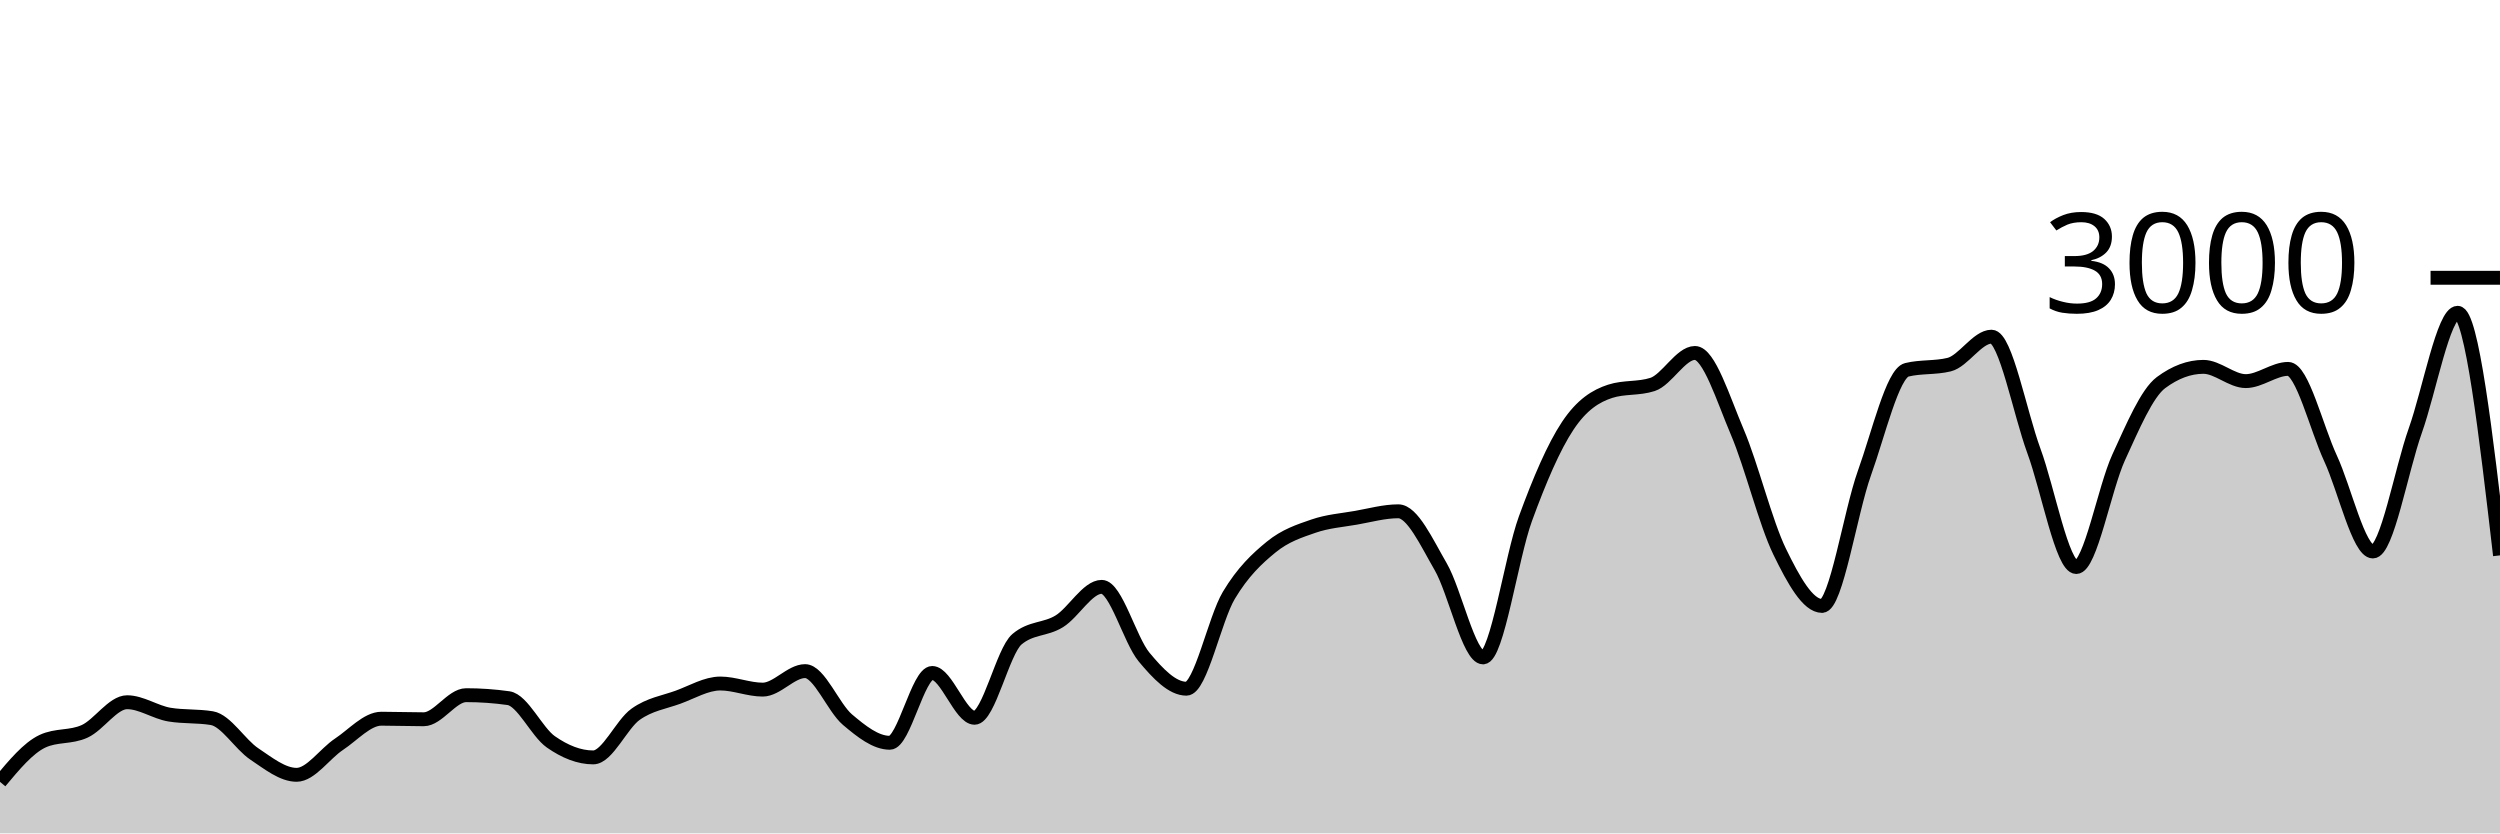
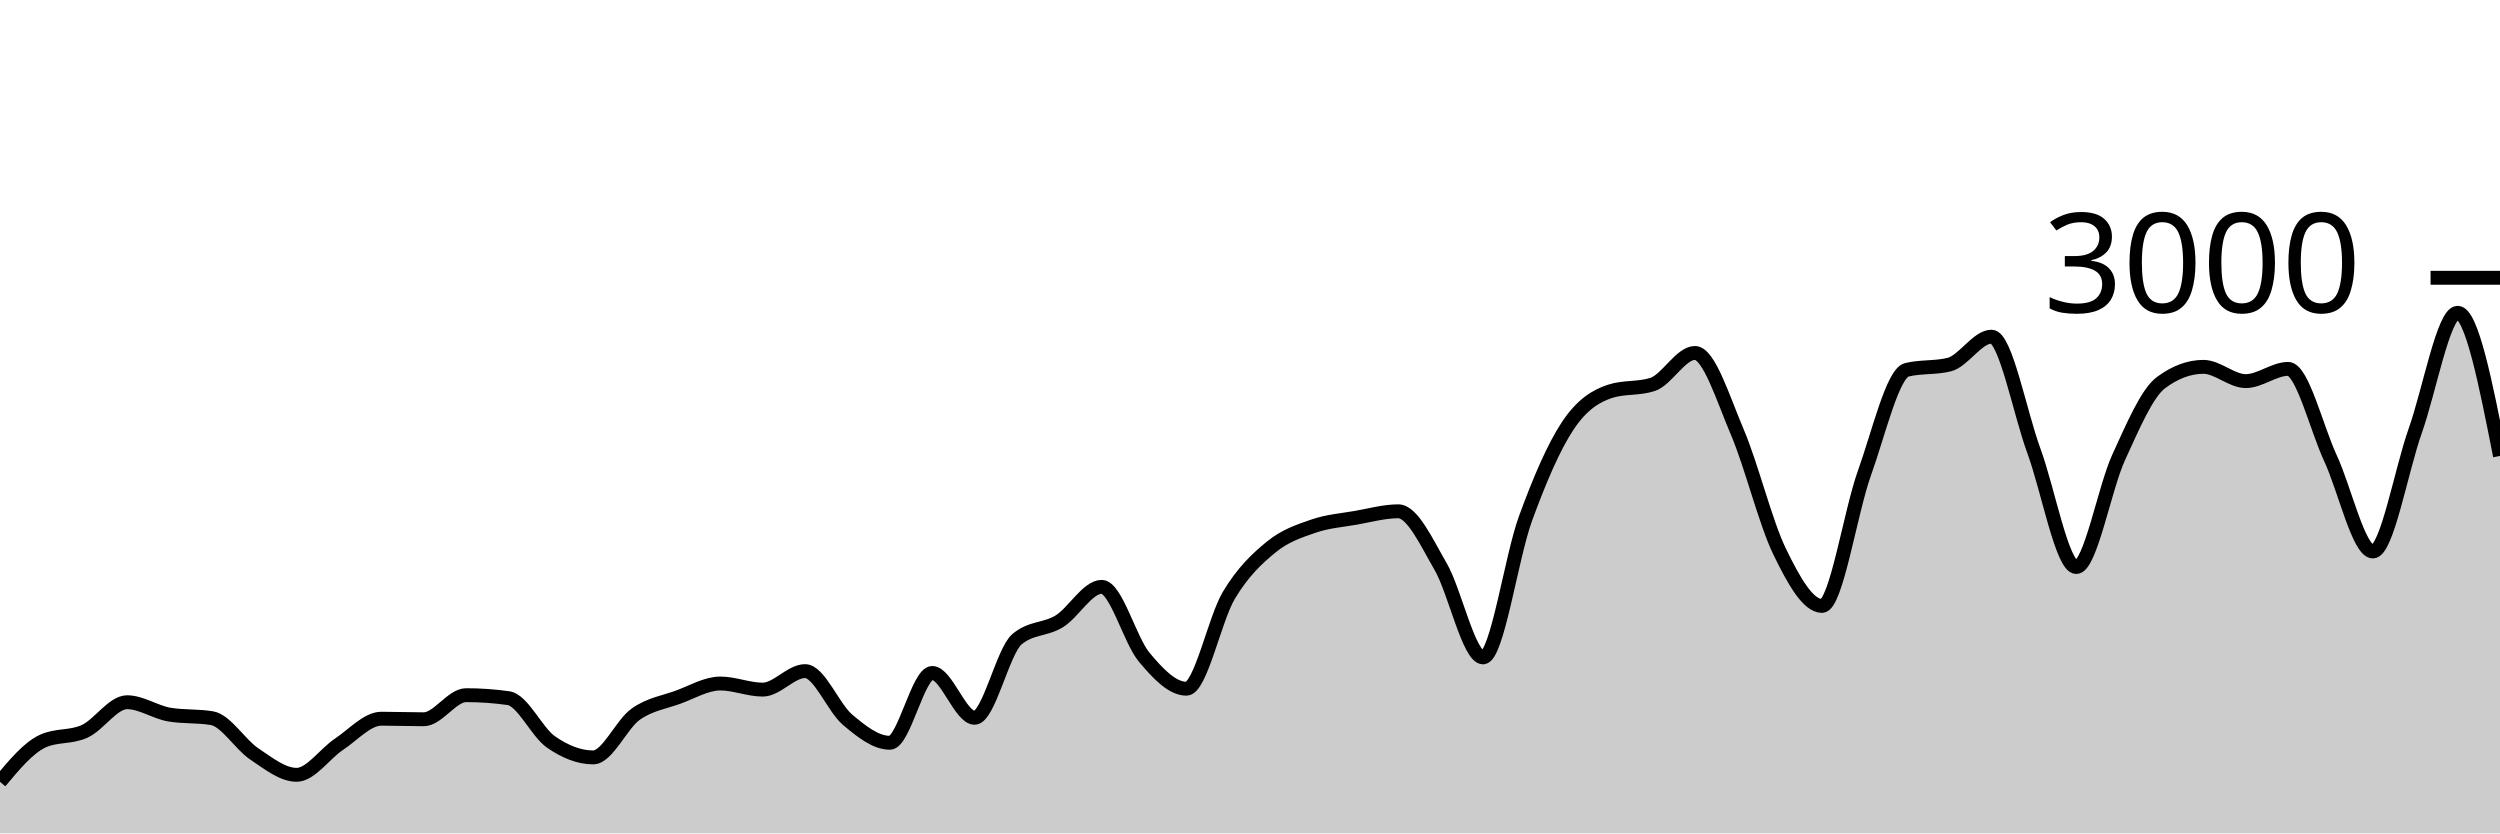
<svg xmlns="http://www.w3.org/2000/svg" viewBox="0 0 180 60">
  <g transform="translate(0,20)">
-     <path class="area" fill="rgba(0, 0, 0, 0.2)" d="M0,36.293C1.017,35.073,2.034,33.853,3.051,33.373C4.068,32.893,5.085,33.122,6.102,32.653C7.119,32.184,8.136,30.56,9.153,30.56C10.169,30.56,11.186,31.284,12.203,31.453C13.22,31.622,14.237,31.538,15.254,31.707C16.271,31.876,17.288,33.6,18.305,34.28C19.322,34.96,20.339,35.787,21.356,35.787C22.373,35.787,23.39,34.26,24.407,33.587C25.424,32.913,26.441,31.747,27.458,31.747C28.475,31.747,29.492,31.787,30.508,31.787C31.525,31.787,32.542,30.053,33.559,30.053C34.576,30.053,35.593,30.124,36.61,30.267C37.627,30.409,38.644,32.702,39.661,33.413C40.678,34.124,41.695,34.533,42.712,34.533C43.729,34.533,44.746,32.149,45.763,31.427C46.78,30.704,47.797,30.569,48.814,30.2C49.831,29.831,50.847,29.213,51.864,29.213C52.881,29.213,53.898,29.653,54.915,29.653C55.932,29.653,56.949,28.32,57.966,28.32C58.983,28.32,60,30.953,61.017,31.813C62.034,32.673,63.051,33.48,64.068,33.48C65.085,33.48,66.102,28.453,67.119,28.453C68.136,28.453,69.153,31.68,70.169,31.68C71.186,31.68,72.203,26.889,73.22,26.027C74.237,25.164,75.254,25.362,76.271,24.733C77.288,24.104,78.305,22.253,79.322,22.253C80.339,22.253,81.356,26.084,82.373,27.307C83.39,28.529,84.407,29.587,85.424,29.587C86.441,29.587,87.458,24.567,88.475,22.867C89.492,21.167,90.508,20.218,91.525,19.387C92.542,18.556,93.559,18.231,94.576,17.88C95.593,17.529,96.61,17.458,97.627,17.28C98.644,17.102,99.661,16.813,100.678,16.813C101.695,16.813,102.712,19.047,103.729,20.8C104.746,22.553,105.763,27.333,106.78,27.333C107.797,27.333,108.814,20.127,109.831,17.347C110.847,14.567,111.864,12.182,112.881,10.653C113.898,9.124,114.915,8.502,115.932,8.173C116.949,7.844,117.966,8.009,118.983,7.68C120,7.351,121.017,5.413,122.034,5.413C123.051,5.413,124.068,8.722,125.085,11.107C126.102,13.491,127.119,17.633,128.136,19.72C129.153,21.807,130.169,23.627,131.186,23.627C132.203,23.627,133.22,16.9,134.237,14.067C135.254,11.233,136.271,6.876,137.288,6.627C138.305,6.378,139.322,6.502,140.339,6.253C141.356,6.004,142.373,4.24,143.39,4.24C144.407,4.24,145.424,9.702,146.441,12.467C147.458,15.231,148.475,20.827,149.492,20.827C150.508,20.827,151.525,15.147,152.542,12.933C153.559,10.72,154.576,8.302,155.593,7.547C156.61,6.791,157.627,6.413,158.644,6.413C159.661,6.413,160.678,7.44,161.695,7.44C162.712,7.44,163.729,6.56,164.746,6.56C165.763,6.56,166.78,10.809,167.797,13C168.814,15.191,169.831,19.707,170.847,19.707C171.864,19.707,172.881,13.878,173.898,11.013C174.915,8.149,175.932,2.52,176.949,2.52C177.966,2.52,178.983,11.253,180,19.987L180,40C178.983,40,177.966,40,176.949,40C175.932,40,174.915,40,173.898,40C172.881,40,171.864,40,170.847,40C169.831,40,168.814,40,167.797,40C166.78,40,165.763,40,164.746,40C163.729,40,162.712,40,161.695,40C160.678,40,159.661,40,158.644,40C157.627,40,156.61,40,155.593,40C154.576,40,153.559,40,152.542,40C151.525,40,150.508,40,149.492,40C148.475,40,147.458,40,146.441,40C145.424,40,144.407,40,143.39,40C142.373,40,141.356,40,140.339,40C139.322,40,138.305,40,137.288,40C136.271,40,135.254,40,134.237,40C133.22,40,132.203,40,131.186,40C130.169,40,129.153,40,128.136,40C127.119,40,126.102,40,125.085,40C124.068,40,123.051,40,122.034,40C121.017,40,120,40,118.983,40C117.966,40,116.949,40,115.932,40C114.915,40,113.898,40,112.881,40C111.864,40,110.847,40,109.831,40C108.814,40,107.797,40,106.78,40C105.763,40,104.746,40,103.729,40C102.712,40,101.695,40,100.678,40C99.661,40,98.644,40,97.627,40C96.61,40,95.593,40,94.576,40C93.559,40,92.542,40,91.525,40C90.508,40,89.492,40,88.475,40C87.458,40,86.441,40,85.424,40C84.407,40,83.39,40,82.373,40C81.356,40,80.339,40,79.322,40C78.305,40,77.288,40,76.271,40C75.254,40,74.237,40,73.22,40C72.203,40,71.186,40,70.169,40C69.153,40,68.136,40,67.119,40C66.102,40,65.085,40,64.068,40C63.051,40,62.034,40,61.017,40C60,40,58.983,40,57.966,40C56.949,40,55.932,40,54.915,40C53.898,40,52.881,40,51.864,40C50.847,40,49.831,40,48.814,40C47.797,40,46.78,40,45.763,40C44.746,40,43.729,40,42.712,40C41.695,40,40.678,40,39.661,40C38.644,40,37.627,40,36.61,40C35.593,40,34.576,40,33.559,40C32.542,40,31.525,40,30.508,40C29.492,40,28.475,40,27.458,40C26.441,40,25.424,40,24.407,40C23.39,40,22.373,40,21.356,40C20.339,40,19.322,40,18.305,40C17.288,40,16.271,40,15.254,40C14.237,40,13.22,40,12.203,40C11.186,40,10.169,40,9.153,40C8.136,40,7.119,40,6.102,40C5.085,40,4.068,40,3.051,40C2.034,40,1.017,40,0,40Z" />
-     <path class="line" stroke="black" fill="none" d="M0,36.293C1.017,35.073,2.034,33.853,3.051,33.373C4.068,32.893,5.085,33.122,6.102,32.653C7.119,32.184,8.136,30.56,9.153,30.56C10.169,30.56,11.186,31.284,12.203,31.453C13.22,31.622,14.237,31.538,15.254,31.707C16.271,31.876,17.288,33.6,18.305,34.28C19.322,34.96,20.339,35.787,21.356,35.787C22.373,35.787,23.39,34.26,24.407,33.587C25.424,32.913,26.441,31.747,27.458,31.747C28.475,31.747,29.492,31.787,30.508,31.787C31.525,31.787,32.542,30.053,33.559,30.053C34.576,30.053,35.593,30.124,36.61,30.267C37.627,30.409,38.644,32.702,39.661,33.413C40.678,34.124,41.695,34.533,42.712,34.533C43.729,34.533,44.746,32.149,45.763,31.427C46.78,30.704,47.797,30.569,48.814,30.2C49.831,29.831,50.847,29.213,51.864,29.213C52.881,29.213,53.898,29.653,54.915,29.653C55.932,29.653,56.949,28.32,57.966,28.32C58.983,28.32,60,30.953,61.017,31.813C62.034,32.673,63.051,33.48,64.068,33.48C65.085,33.48,66.102,28.453,67.119,28.453C68.136,28.453,69.153,31.68,70.169,31.68C71.186,31.68,72.203,26.889,73.22,26.027C74.237,25.164,75.254,25.362,76.271,24.733C77.288,24.104,78.305,22.253,79.322,22.253C80.339,22.253,81.356,26.084,82.373,27.307C83.39,28.529,84.407,29.587,85.424,29.587C86.441,29.587,87.458,24.567,88.475,22.867C89.492,21.167,90.508,20.218,91.525,19.387C92.542,18.556,93.559,18.231,94.576,17.88C95.593,17.529,96.61,17.458,97.627,17.28C98.644,17.102,99.661,16.813,100.678,16.813C101.695,16.813,102.712,19.047,103.729,20.8C104.746,22.553,105.763,27.333,106.78,27.333C107.797,27.333,108.814,20.127,109.831,17.347C110.847,14.567,111.864,12.182,112.881,10.653C113.898,9.124,114.915,8.502,115.932,8.173C116.949,7.844,117.966,8.009,118.983,7.68C120,7.351,121.017,5.413,122.034,5.413C123.051,5.413,124.068,8.722,125.085,11.107C126.102,13.491,127.119,17.633,128.136,19.72C129.153,21.807,130.169,23.627,131.186,23.627C132.203,23.627,133.22,16.9,134.237,14.067C135.254,11.233,136.271,6.876,137.288,6.627C138.305,6.378,139.322,6.502,140.339,6.253C141.356,6.004,142.373,4.24,143.39,4.24C144.407,4.24,145.424,9.702,146.441,12.467C147.458,15.231,148.475,20.827,149.492,20.827C150.508,20.827,151.525,15.147,152.542,12.933C153.559,10.72,154.576,8.302,155.593,7.547C156.61,6.791,157.627,6.413,158.644,6.413C159.661,6.413,160.678,7.44,161.695,7.44C162.712,7.44,163.729,6.56,164.746,6.56C165.763,6.56,166.78,10.809,167.797,13C168.814,15.191,169.831,19.707,170.847,19.707C171.864,19.707,172.881,13.878,173.898,11.013C174.915,8.149,175.932,2.52,176.949,2.52C177.966,2.52,178.983,11.253,180,19.987" />
+     <path class="area" fill="rgba(0, 0, 0, 0.2)" d="M0,36.293C1.017,35.073,2.034,33.853,3.051,33.373C4.068,32.893,5.085,33.122,6.102,32.653C7.119,32.184,8.136,30.56,9.153,30.56C10.169,30.56,11.186,31.284,12.203,31.453C13.22,31.622,14.237,31.538,15.254,31.707C16.271,31.876,17.288,33.6,18.305,34.28C19.322,34.96,20.339,35.787,21.356,35.787C22.373,35.787,23.39,34.26,24.407,33.587C25.424,32.913,26.441,31.747,27.458,31.747C28.475,31.747,29.492,31.787,30.508,31.787C31.525,31.787,32.542,30.053,33.559,30.053C34.576,30.053,35.593,30.124,36.61,30.267C37.627,30.409,38.644,32.702,39.661,33.413C40.678,34.124,41.695,34.533,42.712,34.533C43.729,34.533,44.746,32.149,45.763,31.427C46.78,30.704,47.797,30.569,48.814,30.2C49.831,29.831,50.847,29.213,51.864,29.213C52.881,29.213,53.898,29.653,54.915,29.653C55.932,29.653,56.949,28.32,57.966,28.32C58.983,28.32,60,30.953,61.017,31.813C62.034,32.673,63.051,33.48,64.068,33.48C65.085,33.48,66.102,28.453,67.119,28.453C68.136,28.453,69.153,31.68,70.169,31.68C71.186,31.68,72.203,26.889,73.22,26.027C74.237,25.164,75.254,25.362,76.271,24.733C77.288,24.104,78.305,22.253,79.322,22.253C80.339,22.253,81.356,26.084,82.373,27.307C83.39,28.529,84.407,29.587,85.424,29.587C86.441,29.587,87.458,24.567,88.475,22.867C89.492,21.167,90.508,20.218,91.525,19.387C92.542,18.556,93.559,18.231,94.576,17.88C95.593,17.529,96.61,17.458,97.627,17.28C98.644,17.102,99.661,16.813,100.678,16.813C101.695,16.813,102.712,19.047,103.729,20.8C104.746,22.553,105.763,27.333,106.78,27.333C107.797,27.333,108.814,20.127,109.831,17.347C110.847,14.567,111.864,12.182,112.881,10.653C113.898,9.124,114.915,8.502,115.932,8.173C116.949,7.844,117.966,8.009,118.983,7.68C120,7.351,121.017,5.413,122.034,5.413C123.051,5.413,124.068,8.722,125.085,11.107C126.102,13.491,127.119,17.633,128.136,19.72C129.153,21.807,130.169,23.627,131.186,23.627C132.203,23.627,133.22,16.9,134.237,14.067C135.254,11.233,136.271,6.876,137.288,6.627C138.305,6.378,139.322,6.502,140.339,6.253C141.356,6.004,142.373,4.24,143.39,4.24C144.407,4.24,145.424,9.702,146.441,12.467C147.458,15.231,148.475,20.827,149.492,20.827C150.508,20.827,151.525,15.147,152.542,12.933C153.559,10.72,154.576,8.302,155.593,7.547C156.61,6.791,157.627,6.413,158.644,6.413C159.661,6.413,160.678,7.44,161.695,7.44C162.712,7.44,163.729,6.56,164.746,6.56C165.763,6.56,166.78,10.809,167.797,13C168.814,15.191,169.831,19.707,170.847,19.707C171.864,19.707,172.881,13.878,173.898,11.013C174.915,8.149,175.932,2.52,176.949,2.52C177.966,2.52,178.983,7.673,180,12.827L180,40C178.983,40,177.966,40,176.949,40C175.932,40,174.915,40,173.898,40C172.881,40,171.864,40,170.847,40C169.831,40,168.814,40,167.797,40C166.78,40,165.763,40,164.746,40C163.729,40,162.712,40,161.695,40C160.678,40,159.661,40,158.644,40C157.627,40,156.61,40,155.593,40C154.576,40,153.559,40,152.542,40C151.525,40,150.508,40,149.492,40C148.475,40,147.458,40,146.441,40C145.424,40,144.407,40,143.39,40C142.373,40,141.356,40,140.339,40C139.322,40,138.305,40,137.288,40C136.271,40,135.254,40,134.237,40C133.22,40,132.203,40,131.186,40C130.169,40,129.153,40,128.136,40C127.119,40,126.102,40,125.085,40C124.068,40,123.051,40,122.034,40C121.017,40,120,40,118.983,40C117.966,40,116.949,40,115.932,40C114.915,40,113.898,40,112.881,40C111.864,40,110.847,40,109.831,40C108.814,40,107.797,40,106.78,40C105.763,40,104.746,40,103.729,40C102.712,40,101.695,40,100.678,40C99.661,40,98.644,40,97.627,40C96.61,40,95.593,40,94.576,40C93.559,40,92.542,40,91.525,40C90.508,40,89.492,40,88.475,40C87.458,40,86.441,40,85.424,40C84.407,40,83.39,40,82.373,40C81.356,40,80.339,40,79.322,40C78.305,40,77.288,40,76.271,40C75.254,40,74.237,40,73.22,40C72.203,40,71.186,40,70.169,40C69.153,40,68.136,40,67.119,40C66.102,40,65.085,40,64.068,40C63.051,40,62.034,40,61.017,40C60,40,58.983,40,57.966,40C56.949,40,55.932,40,54.915,40C53.898,40,52.881,40,51.864,40C50.847,40,49.831,40,48.814,40C47.797,40,46.78,40,45.763,40C44.746,40,43.729,40,42.712,40C41.695,40,40.678,40,39.661,40C38.644,40,37.627,40,36.61,40C35.593,40,34.576,40,33.559,40C32.542,40,31.525,40,30.508,40C29.492,40,28.475,40,27.458,40C26.441,40,25.424,40,24.407,40C23.39,40,22.373,40,21.356,40C20.339,40,19.322,40,18.305,40C17.288,40,16.271,40,15.254,40C14.237,40,13.22,40,12.203,40C11.186,40,10.169,40,9.153,40C8.136,40,7.119,40,6.102,40C5.085,40,4.068,40,3.051,40C2.034,40,1.017,40,0,40Z" />
+     <path class="line" stroke="black" fill="none" d="M0,36.293C1.017,35.073,2.034,33.853,3.051,33.373C4.068,32.893,5.085,33.122,6.102,32.653C7.119,32.184,8.136,30.56,9.153,30.56C10.169,30.56,11.186,31.284,12.203,31.453C13.22,31.622,14.237,31.538,15.254,31.707C16.271,31.876,17.288,33.6,18.305,34.28C19.322,34.96,20.339,35.787,21.356,35.787C22.373,35.787,23.39,34.26,24.407,33.587C25.424,32.913,26.441,31.747,27.458,31.747C28.475,31.747,29.492,31.787,30.508,31.787C31.525,31.787,32.542,30.053,33.559,30.053C34.576,30.053,35.593,30.124,36.61,30.267C37.627,30.409,38.644,32.702,39.661,33.413C40.678,34.124,41.695,34.533,42.712,34.533C43.729,34.533,44.746,32.149,45.763,31.427C46.78,30.704,47.797,30.569,48.814,30.2C49.831,29.831,50.847,29.213,51.864,29.213C52.881,29.213,53.898,29.653,54.915,29.653C55.932,29.653,56.949,28.32,57.966,28.32C58.983,28.32,60,30.953,61.017,31.813C62.034,32.673,63.051,33.48,64.068,33.48C65.085,33.48,66.102,28.453,67.119,28.453C68.136,28.453,69.153,31.68,70.169,31.68C71.186,31.68,72.203,26.889,73.22,26.027C74.237,25.164,75.254,25.362,76.271,24.733C77.288,24.104,78.305,22.253,79.322,22.253C80.339,22.253,81.356,26.084,82.373,27.307C83.39,28.529,84.407,29.587,85.424,29.587C86.441,29.587,87.458,24.567,88.475,22.867C89.492,21.167,90.508,20.218,91.525,19.387C92.542,18.556,93.559,18.231,94.576,17.88C95.593,17.529,96.61,17.458,97.627,17.28C98.644,17.102,99.661,16.813,100.678,16.813C101.695,16.813,102.712,19.047,103.729,20.8C104.746,22.553,105.763,27.333,106.78,27.333C107.797,27.333,108.814,20.127,109.831,17.347C110.847,14.567,111.864,12.182,112.881,10.653C113.898,9.124,114.915,8.502,115.932,8.173C116.949,7.844,117.966,8.009,118.983,7.68C120,7.351,121.017,5.413,122.034,5.413C123.051,5.413,124.068,8.722,125.085,11.107C126.102,13.491,127.119,17.633,128.136,19.72C129.153,21.807,130.169,23.627,131.186,23.627C132.203,23.627,133.22,16.9,134.237,14.067C135.254,11.233,136.271,6.876,137.288,6.627C138.305,6.378,139.322,6.502,140.339,6.253C141.356,6.004,142.373,4.24,143.39,4.24C144.407,4.24,145.424,9.702,146.441,12.467C147.458,15.231,148.475,20.827,149.492,20.827C150.508,20.827,151.525,15.147,152.542,12.933C153.559,10.72,154.576,8.302,155.593,7.547C156.61,6.791,157.627,6.413,158.644,6.413C159.661,6.413,160.678,7.44,161.695,7.44C162.712,7.44,163.729,6.56,164.746,6.56C165.763,6.56,166.78,10.809,167.797,13C168.814,15.191,169.831,19.707,170.847,19.707C171.864,19.707,172.881,13.878,173.898,11.013C174.915,8.149,175.932,2.52,176.949,2.52C177.966,2.52,178.983,7.673,180,12.827" />
    <path class="axis-ceiling" stroke-width="1" stroke="black" fill="none" d="M175,0L180,0" />
    <text class="axis-ceiling-label" font-family="sans-serif" text-anchor="end" font-size="10px" x="170" y="2.5">3000</text>
  </g>
</svg>
